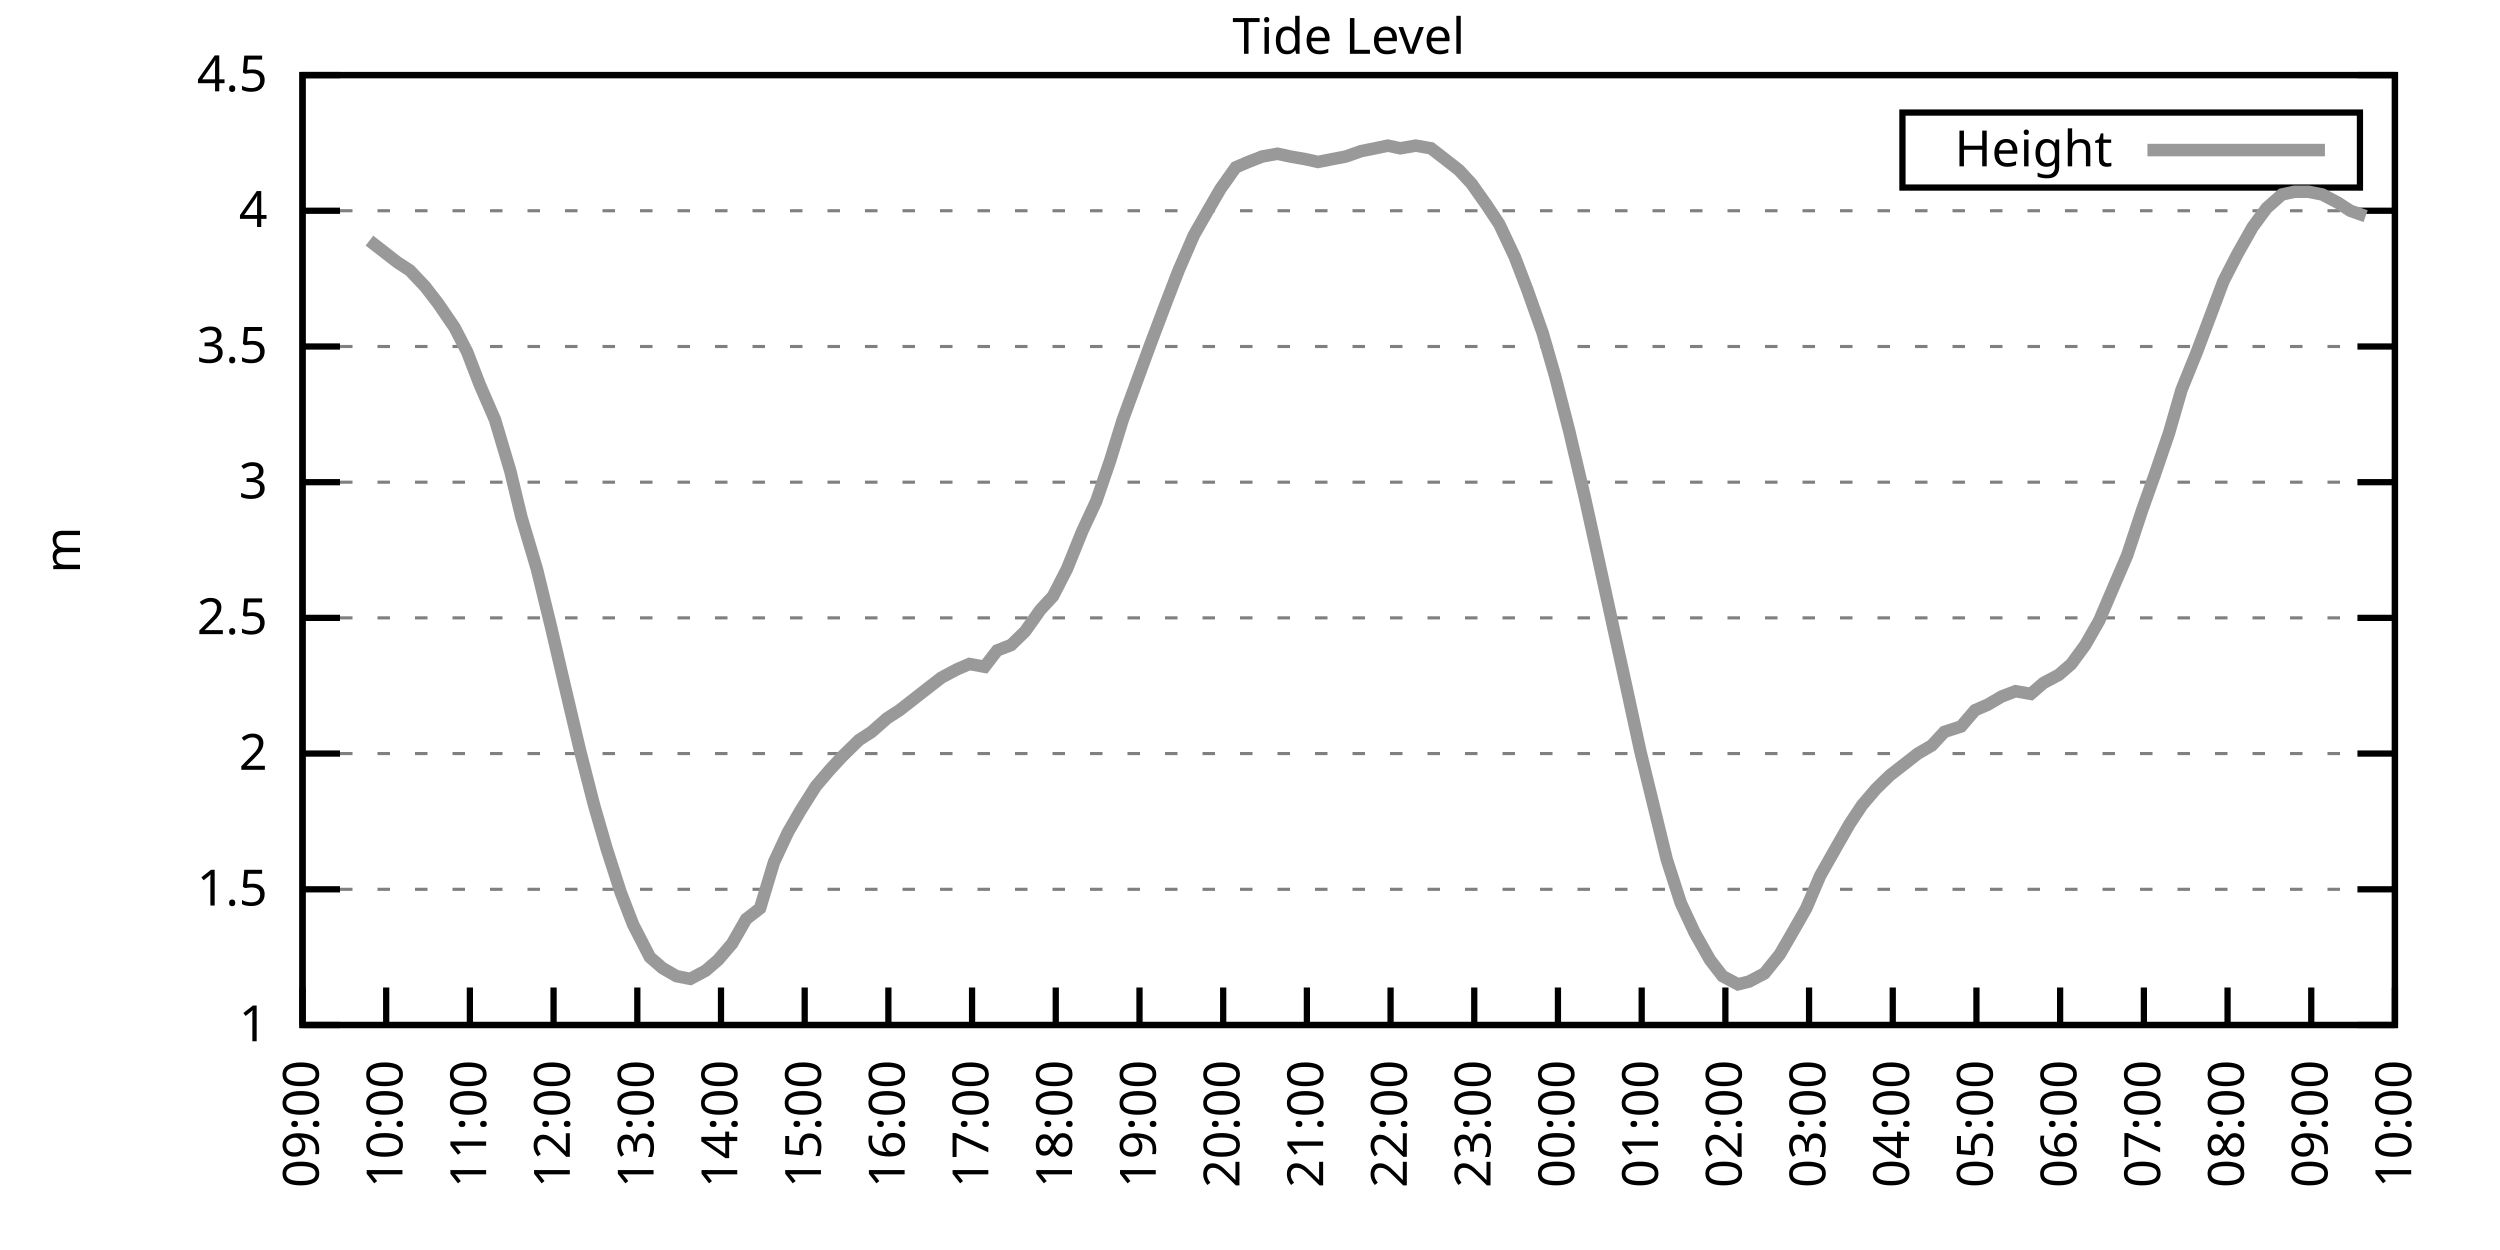
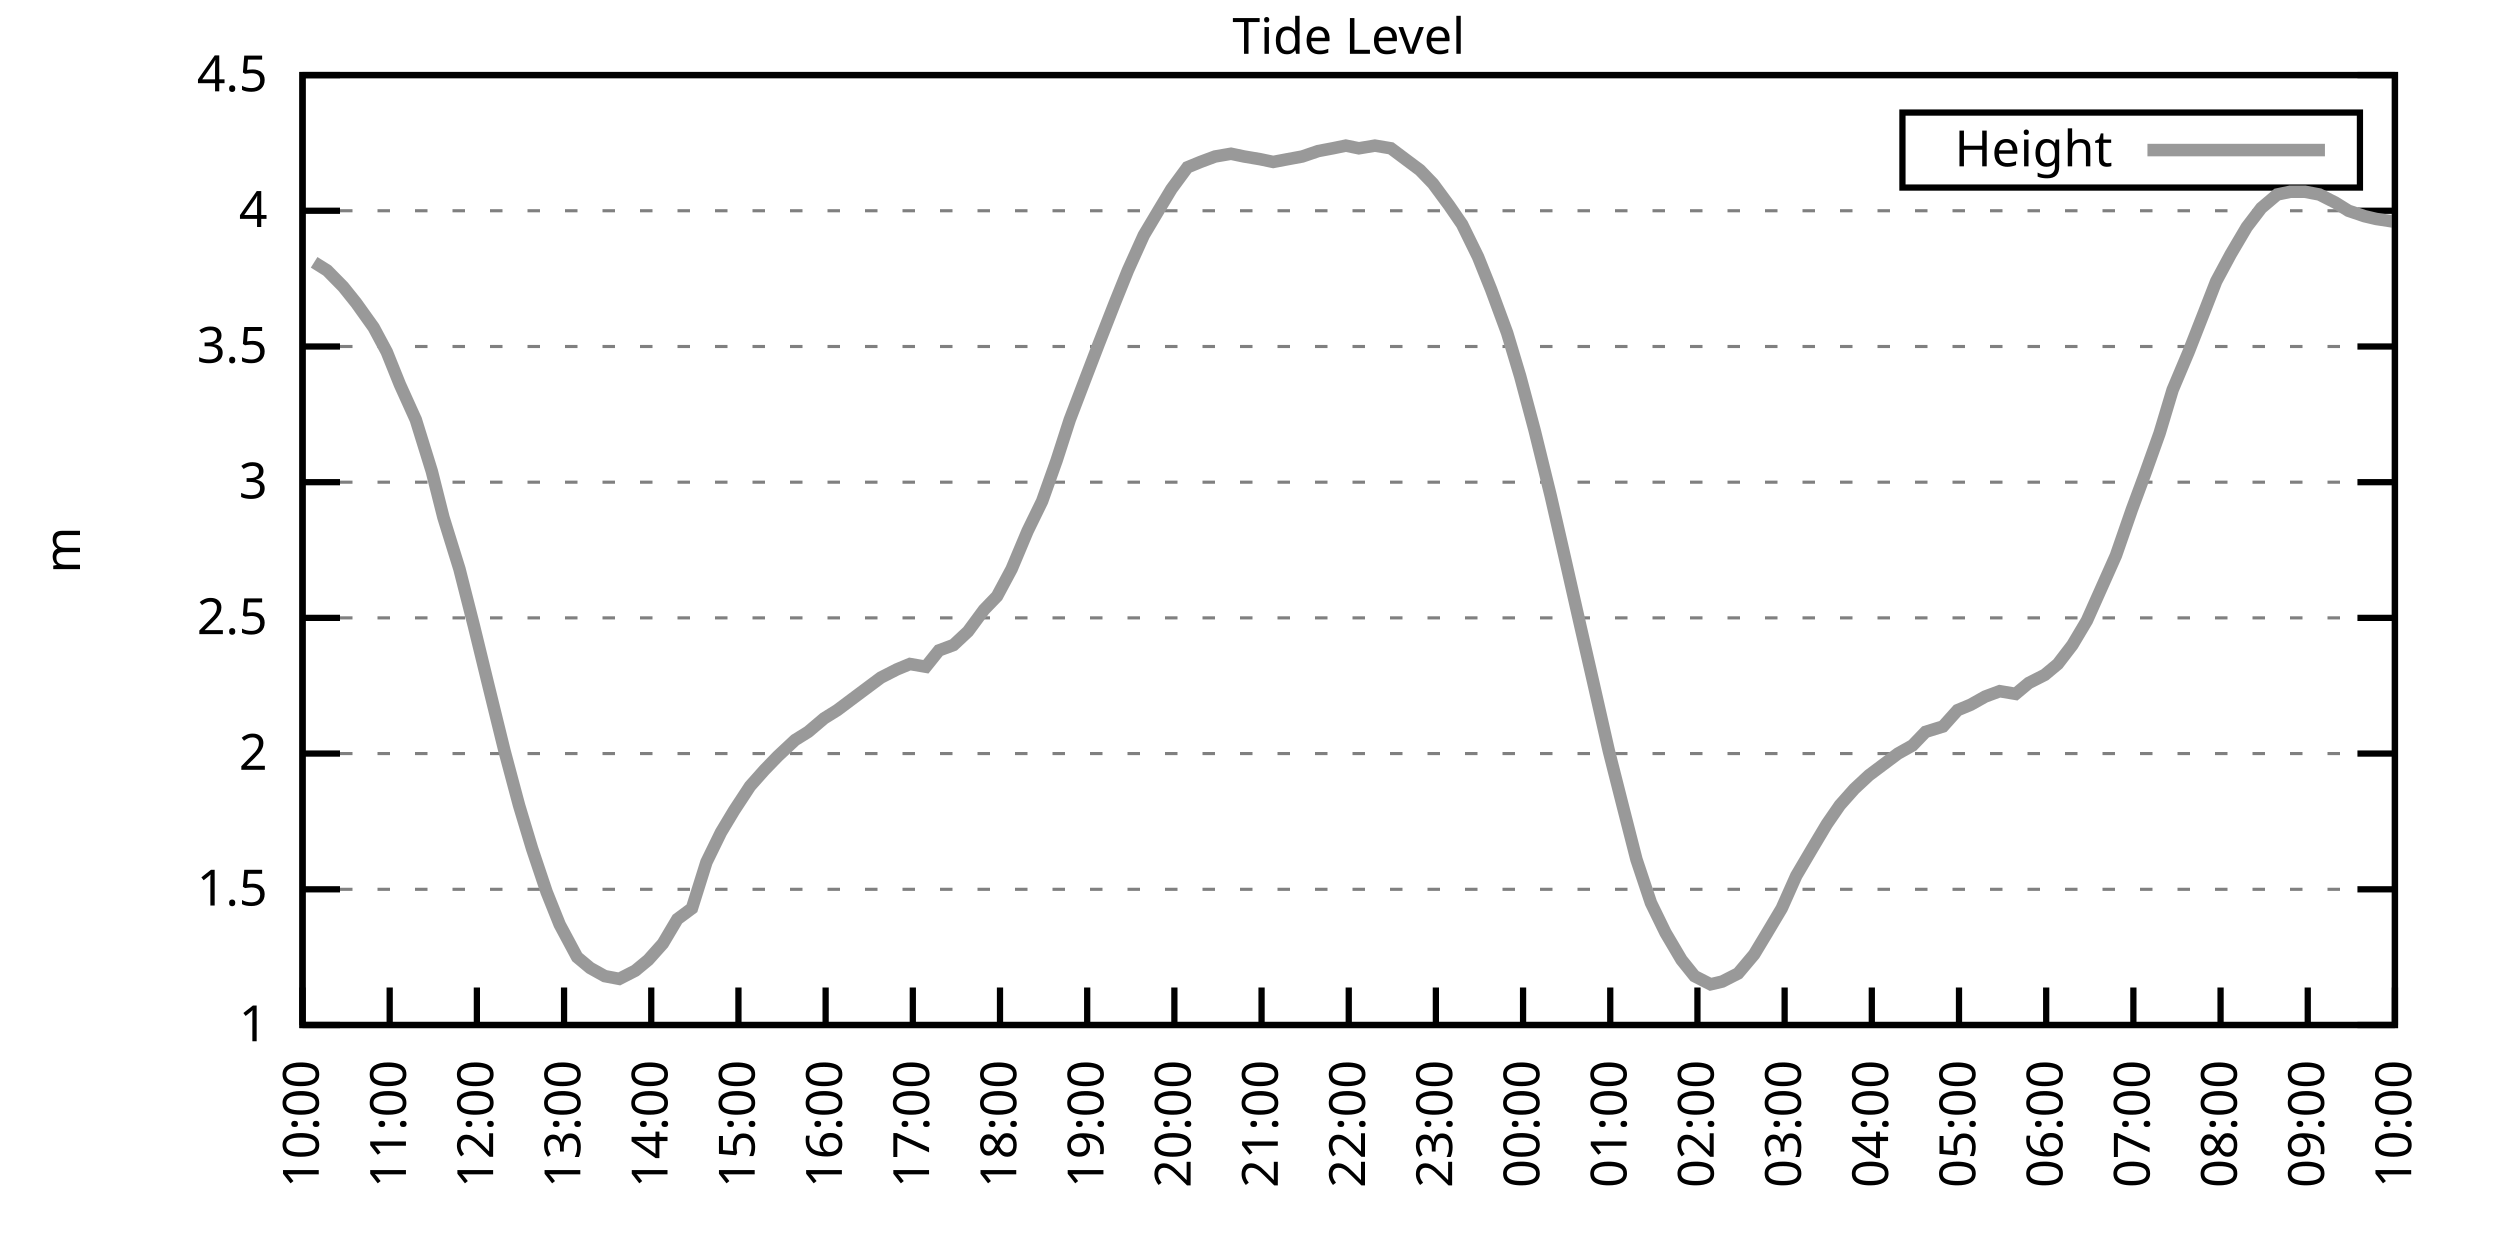
<svg xmlns="http://www.w3.org/2000/svg" xmlns:xlink="http://www.w3.org/1999/xlink" width="400" height="200" viewBox="0 0 400 200">
  <g id="gnuplot_canvas">
    <rect x="0" y="0" width="400" height="200" fill="none" />
    <defs>
      <circle id="gpDot" r="0.5" stroke-width="0.5" stroke="currentColor" />
      <path id="gpPt0" stroke-width="0.333" stroke="currentColor" d="M-1,0 h2 M0,-1 v2" />
      <path id="gpPt1" stroke-width="0.333" stroke="currentColor" d="M-1,-1 L1,1 M1,-1 L-1,1" />
      <path id="gpPt2" stroke-width="0.333" stroke="currentColor" d="M-1,0 L1,0 M0,-1 L0,1 M-1,-1 L1,1 M-1,1 L1,-1" />
      <rect id="gpPt3" stroke-width="0.333" stroke="currentColor" x="-1" y="-1" width="2" height="2" />
      <rect id="gpPt4" stroke-width="0.333" stroke="currentColor" fill="currentColor" x="-1" y="-1" width="2" height="2" />
      <circle id="gpPt5" stroke-width="0.333" stroke="currentColor" cx="0" cy="0" r="1" />
      <use xlink:href="#gpPt5" id="gpPt6" fill="currentColor" stroke="none" />
      <path id="gpPt7" stroke-width="0.333" stroke="currentColor" d="M0,-1.33 L-1.33,0.67 L1.33,0.67 z" />
      <use xlink:href="#gpPt7" id="gpPt8" fill="currentColor" stroke="none" />
      <use xlink:href="#gpPt7" id="gpPt9" stroke="currentColor" transform="rotate(180)" />
      <use xlink:href="#gpPt9" id="gpPt10" fill="currentColor" stroke="none" />
      <use xlink:href="#gpPt3" id="gpPt11" stroke="currentColor" transform="rotate(45)" />
      <use xlink:href="#gpPt11" id="gpPt12" fill="currentColor" stroke="none" />
      <path id="gpPt13" stroke-width="0.333" stroke="currentColor" d="M0,1.330 L1.265,0.411 L0.782,-1.067 L-0.782,-1.076 L-1.265,0.411 z" />
      <use xlink:href="#gpPt13" id="gpPt14" fill="currentColor" stroke="none" />
      <filter id="textbox" filterUnits="objectBoundingBox" x="0" y="0" height="1" width="1">
        <feFlood flood-color="white" flood-opacity="1" result="bgnd" />
        <feComposite in="SourceGraphic" in2="bgnd" operator="atop" />
      </filter>
      <filter id="greybox" filterUnits="objectBoundingBox" x="0" y="0" height="1" width="1">
        <feFlood flood-color="lightgrey" flood-opacity="1" result="grey" />
        <feComposite in="SourceGraphic" in2="grey" operator="atop" />
      </filter>
    </defs>
    <g fill="none" color="white" stroke="currentColor" stroke-width="1.00" stroke-linecap="butt" stroke-linejoin="miter">
</g>
    <g fill="none" color="black" stroke="currentColor" stroke-width="1.00" stroke-linecap="butt" stroke-linejoin="miter">
      <g stroke="none" shape-rendering="crispEdges">
        <polygon fill="rgb(255, 255, 255)" points="48.40,164.00 383.18,164.00 383.18,12.02 48.40,12.02 " />
      </g>
    </g>
    <g fill="none" color="black" stroke="currentColor" stroke-width="1.00" stroke-linecap="butt" stroke-linejoin="miter">
</g>
    <g fill="none" color="black" stroke="black" stroke-width="0.50" stroke-linecap="butt" stroke-linejoin="miter">
</g>
    <g fill="none" color="gray" stroke="currentColor" stroke-width="0.50" stroke-linecap="butt" stroke-linejoin="miter">
      <path stroke="gray" stroke-dasharray="2,4" class="gridline" d="M48.40,164.00 L383.19,164.00  " />
    </g>
    <g fill="none" color="gray" stroke="gray" stroke-width="1.00" stroke-linecap="butt" stroke-linejoin="miter">
</g>
    <g fill="none" color="black" stroke="currentColor" stroke-width="1.00" stroke-linecap="butt" stroke-linejoin="miter">
      <path stroke="black" d="M48.40,164.00 L54.40,164.00 M383.19,164.00 L377.19,164.00  " />
      <g transform="translate(42.80,166.60)" stroke="none" fill="black" font-family="Sans" font-size="8.00" text-anchor="end">
        <text>
          <tspan font-family="Sans"> 1</tspan>
        </text>
      </g>
    </g>
    <g fill="none" color="black" stroke="currentColor" stroke-width="1.00" stroke-linecap="butt" stroke-linejoin="miter">
</g>
    <g fill="none" color="black" stroke="black" stroke-width="0.50" stroke-linecap="butt" stroke-linejoin="miter">
</g>
    <g fill="none" color="gray" stroke="currentColor" stroke-width="0.50" stroke-linecap="butt" stroke-linejoin="miter">
      <path stroke="gray" stroke-dasharray="2,4" class="gridline" d="M48.40,142.29 L383.19,142.29  " />
    </g>
    <g fill="none" color="gray" stroke="gray" stroke-width="1.00" stroke-linecap="butt" stroke-linejoin="miter">
</g>
    <g fill="none" color="black" stroke="currentColor" stroke-width="1.00" stroke-linecap="butt" stroke-linejoin="miter">
      <path stroke="black" d="M48.40,142.29 L54.40,142.29 M383.19,142.29 L377.19,142.29  " />
      <g transform="translate(42.80,144.89)" stroke="none" fill="black" font-family="Sans" font-size="8.00" text-anchor="end">
        <text>
          <tspan font-family="Sans"> 1.5</tspan>
        </text>
      </g>
    </g>
    <g fill="none" color="black" stroke="currentColor" stroke-width="1.00" stroke-linecap="butt" stroke-linejoin="miter">
</g>
    <g fill="none" color="black" stroke="black" stroke-width="0.50" stroke-linecap="butt" stroke-linejoin="miter">
</g>
    <g fill="none" color="gray" stroke="currentColor" stroke-width="0.50" stroke-linecap="butt" stroke-linejoin="miter">
      <path stroke="gray" stroke-dasharray="2,4" class="gridline" d="M48.40,120.57 L383.19,120.57  " />
    </g>
    <g fill="none" color="gray" stroke="gray" stroke-width="1.00" stroke-linecap="butt" stroke-linejoin="miter">
</g>
    <g fill="none" color="black" stroke="currentColor" stroke-width="1.00" stroke-linecap="butt" stroke-linejoin="miter">
      <path stroke="black" d="M48.40,120.57 L54.40,120.57 M383.19,120.57 L377.19,120.57  " />
      <g transform="translate(42.80,123.17)" stroke="none" fill="black" font-family="Sans" font-size="8.00" text-anchor="end">
        <text>
          <tspan font-family="Sans"> 2</tspan>
        </text>
      </g>
    </g>
    <g fill="none" color="black" stroke="currentColor" stroke-width="1.00" stroke-linecap="butt" stroke-linejoin="miter">
</g>
    <g fill="none" color="black" stroke="black" stroke-width="0.50" stroke-linecap="butt" stroke-linejoin="miter">
</g>
    <g fill="none" color="gray" stroke="currentColor" stroke-width="0.50" stroke-linecap="butt" stroke-linejoin="miter">
      <path stroke="gray" stroke-dasharray="2,4" class="gridline" d="M48.40,98.86 L383.19,98.86  " />
    </g>
    <g fill="none" color="gray" stroke="gray" stroke-width="1.00" stroke-linecap="butt" stroke-linejoin="miter">
</g>
    <g fill="none" color="black" stroke="currentColor" stroke-width="1.00" stroke-linecap="butt" stroke-linejoin="miter">
      <path stroke="black" d="M48.40,98.86 L54.40,98.86 M383.19,98.86 L377.19,98.86  " />
      <g transform="translate(42.80,101.46)" stroke="none" fill="black" font-family="Sans" font-size="8.00" text-anchor="end">
        <text>
          <tspan font-family="Sans"> 2.5</tspan>
        </text>
      </g>
    </g>
    <g fill="none" color="black" stroke="currentColor" stroke-width="1.00" stroke-linecap="butt" stroke-linejoin="miter">
</g>
    <g fill="none" color="black" stroke="black" stroke-width="0.50" stroke-linecap="butt" stroke-linejoin="miter">
</g>
    <g fill="none" color="gray" stroke="currentColor" stroke-width="0.50" stroke-linecap="butt" stroke-linejoin="miter">
      <path stroke="gray" stroke-dasharray="2,4" class="gridline" d="M48.40,77.15 L383.19,77.15  " />
    </g>
    <g fill="none" color="gray" stroke="gray" stroke-width="1.00" stroke-linecap="butt" stroke-linejoin="miter">
</g>
    <g fill="none" color="black" stroke="currentColor" stroke-width="1.00" stroke-linecap="butt" stroke-linejoin="miter">
      <path stroke="black" d="M48.40,77.15 L54.40,77.15 M383.19,77.15 L377.19,77.15  " />
      <g transform="translate(42.80,79.75)" stroke="none" fill="black" font-family="Sans" font-size="8.00" text-anchor="end">
        <text>
          <tspan font-family="Sans"> 3</tspan>
        </text>
      </g>
    </g>
    <g fill="none" color="black" stroke="currentColor" stroke-width="1.00" stroke-linecap="butt" stroke-linejoin="miter">
</g>
    <g fill="none" color="black" stroke="black" stroke-width="0.50" stroke-linecap="butt" stroke-linejoin="miter">
</g>
    <g fill="none" color="gray" stroke="currentColor" stroke-width="0.50" stroke-linecap="butt" stroke-linejoin="miter">
      <path stroke="gray" stroke-dasharray="2,4" class="gridline" d="M48.40,55.44 L383.19,55.44  " />
    </g>
    <g fill="none" color="gray" stroke="gray" stroke-width="1.00" stroke-linecap="butt" stroke-linejoin="miter">
</g>
    <g fill="none" color="black" stroke="currentColor" stroke-width="1.00" stroke-linecap="butt" stroke-linejoin="miter">
      <path stroke="black" d="M48.40,55.44 L54.40,55.44 M383.19,55.44 L377.19,55.44  " />
      <g transform="translate(42.80,58.04)" stroke="none" fill="black" font-family="Sans" font-size="8.00" text-anchor="end">
        <text>
          <tspan font-family="Sans"> 3.5</tspan>
        </text>
      </g>
    </g>
    <g fill="none" color="black" stroke="currentColor" stroke-width="1.00" stroke-linecap="butt" stroke-linejoin="miter">
</g>
    <g fill="none" color="black" stroke="black" stroke-width="0.50" stroke-linecap="butt" stroke-linejoin="miter">
</g>
    <g fill="none" color="gray" stroke="currentColor" stroke-width="0.50" stroke-linecap="butt" stroke-linejoin="miter">
      <path stroke="gray" stroke-dasharray="2,4" class="gridline" d="M48.40,33.72 L383.19,33.72  " />
    </g>
    <g fill="none" color="gray" stroke="gray" stroke-width="1.00" stroke-linecap="butt" stroke-linejoin="miter">
</g>
    <g fill="none" color="black" stroke="currentColor" stroke-width="1.00" stroke-linecap="butt" stroke-linejoin="miter">
      <path stroke="black" d="M48.40,33.72 L54.40,33.72 M383.19,33.72 L377.19,33.72  " />
      <g transform="translate(42.80,36.32)" stroke="none" fill="black" font-family="Sans" font-size="8.00" text-anchor="end">
        <text>
          <tspan font-family="Sans"> 4</tspan>
        </text>
      </g>
    </g>
    <g fill="none" color="black" stroke="currentColor" stroke-width="1.00" stroke-linecap="butt" stroke-linejoin="miter">
</g>
    <g fill="none" color="black" stroke="black" stroke-width="0.50" stroke-linecap="butt" stroke-linejoin="miter">
</g>
    <g fill="none" color="gray" stroke="currentColor" stroke-width="0.50" stroke-linecap="butt" stroke-linejoin="miter">
      <path stroke="gray" stroke-dasharray="2,4" class="gridline" d="M48.40,12.01 L383.19,12.01  " />
    </g>
    <g fill="none" color="gray" stroke="gray" stroke-width="1.00" stroke-linecap="butt" stroke-linejoin="miter">
</g>
    <g fill="none" color="black" stroke="currentColor" stroke-width="1.00" stroke-linecap="butt" stroke-linejoin="miter">
      <path stroke="black" d="M48.40,12.01 L54.40,12.01 M383.19,12.01 L377.19,12.01  " />
      <g transform="translate(42.80,14.61)" stroke="none" fill="black" font-family="Sans" font-size="8.00" text-anchor="end">
        <text>
          <tspan font-family="Sans"> 4.5</tspan>
        </text>
      </g>
    </g>
    <g fill="none" color="black" stroke="currentColor" stroke-width="1.00" stroke-linecap="butt" stroke-linejoin="miter">
      <path stroke="black" d="M48.40,164.00 L48.40,158.00  " />
      <g transform="translate(51.00,169.60) rotate(270.00)" stroke="none" fill="black" font-family="Sans" font-size="8.00" text-anchor="end">
        <text>
-           <tspan font-family="Sans">09:00</tspan>
-         </text>
-       </g>
-     </g>
-     <g fill="none" color="black" stroke="currentColor" stroke-width="1.00" stroke-linecap="butt" stroke-linejoin="miter">
-       <path stroke="black" d="M61.79,164.00 L61.79,158.00  " />
-       <g transform="translate(64.39,169.60) rotate(270.00)" stroke="none" fill="black" font-family="Sans" font-size="8.00" text-anchor="end">
-         <text>
          <tspan font-family="Sans">10:00</tspan>
        </text>
      </g>
    </g>
    <g fill="none" color="black" stroke="currentColor" stroke-width="1.00" stroke-linecap="butt" stroke-linejoin="miter">
-       <path stroke="black" d="M75.18,164.00 L75.18,158.00  " />
-       <g transform="translate(77.78,169.60) rotate(270.00)" stroke="none" fill="black" font-family="Sans" font-size="8.00" text-anchor="end">
+       <path stroke="black" d="M62.35,164.00 L62.35,158.00  " />
+       <g transform="translate(64.95,169.60) rotate(270.00)" stroke="none" fill="black" font-family="Sans" font-size="8.00" text-anchor="end">
        <text>
          <tspan font-family="Sans">11:00</tspan>
        </text>
      </g>
    </g>
    <g fill="none" color="black" stroke="currentColor" stroke-width="1.00" stroke-linecap="butt" stroke-linejoin="miter">
-       <path stroke="black" d="M88.57,164.00 L88.57,158.00  " />
-       <g transform="translate(91.17,169.60) rotate(270.00)" stroke="none" fill="black" font-family="Sans" font-size="8.00" text-anchor="end">
+       <path stroke="black" d="M76.30,164.00 L76.30,158.00  " />
+       <g transform="translate(78.90,169.60) rotate(270.00)" stroke="none" fill="black" font-family="Sans" font-size="8.00" text-anchor="end">
        <text>
          <tspan font-family="Sans">12:00</tspan>
        </text>
      </g>
    </g>
    <g fill="none" color="black" stroke="currentColor" stroke-width="1.00" stroke-linecap="butt" stroke-linejoin="miter">
-       <path stroke="black" d="M101.97,164.00 L101.97,158.00  " />
-       <g transform="translate(104.57,169.60) rotate(270.00)" stroke="none" fill="black" font-family="Sans" font-size="8.00" text-anchor="end">
+       <path stroke="black" d="M90.25,164.00 L90.25,158.00  " />
+       <g transform="translate(92.85,169.60) rotate(270.00)" stroke="none" fill="black" font-family="Sans" font-size="8.00" text-anchor="end">
        <text>
          <tspan font-family="Sans">13:00</tspan>
        </text>
      </g>
    </g>
    <g fill="none" color="black" stroke="currentColor" stroke-width="1.00" stroke-linecap="butt" stroke-linejoin="miter">
-       <path stroke="black" d="M115.36,164.00 L115.36,158.00  " />
-       <g transform="translate(117.96,169.60) rotate(270.00)" stroke="none" fill="black" font-family="Sans" font-size="8.00" text-anchor="end">
+       <path stroke="black" d="M104.20,164.00 L104.20,158.00  " />
+       <g transform="translate(106.80,169.60) rotate(270.00)" stroke="none" fill="black" font-family="Sans" font-size="8.00" text-anchor="end">
        <text>
          <tspan font-family="Sans">14:00</tspan>
        </text>
      </g>
    </g>
    <g fill="none" color="black" stroke="currentColor" stroke-width="1.00" stroke-linecap="butt" stroke-linejoin="miter">
-       <path stroke="black" d="M128.75,164.00 L128.75,158.00  " />
-       <g transform="translate(131.35,169.60) rotate(270.00)" stroke="none" fill="black" font-family="Sans" font-size="8.00" text-anchor="end">
+       <path stroke="black" d="M118.15,164.00 L118.15,158.00  " />
+       <g transform="translate(120.75,169.60) rotate(270.00)" stroke="none" fill="black" font-family="Sans" font-size="8.00" text-anchor="end">
        <text>
          <tspan font-family="Sans">15:00</tspan>
        </text>
      </g>
    </g>
    <g fill="none" color="black" stroke="currentColor" stroke-width="1.00" stroke-linecap="butt" stroke-linejoin="miter">
-       <path stroke="black" d="M142.14,164.00 L142.14,158.00  " />
-       <g transform="translate(144.74,169.60) rotate(270.00)" stroke="none" fill="black" font-family="Sans" font-size="8.00" text-anchor="end">
+       <path stroke="black" d="M132.10,164.00 L132.10,158.00  " />
+       <g transform="translate(134.70,169.60) rotate(270.00)" stroke="none" fill="black" font-family="Sans" font-size="8.00" text-anchor="end">
        <text>
          <tspan font-family="Sans">16:00</tspan>
        </text>
      </g>
    </g>
    <g fill="none" color="black" stroke="currentColor" stroke-width="1.00" stroke-linecap="butt" stroke-linejoin="miter">
-       <path stroke="black" d="M155.53,164.00 L155.53,158.00  " />
-       <g transform="translate(158.13,169.60) rotate(270.00)" stroke="none" fill="black" font-family="Sans" font-size="8.00" text-anchor="end">
+       <path stroke="black" d="M146.05,164.00 L146.05,158.00  " />
+       <g transform="translate(148.65,169.60) rotate(270.00)" stroke="none" fill="black" font-family="Sans" font-size="8.00" text-anchor="end">
        <text>
          <tspan font-family="Sans">17:00</tspan>
        </text>
      </g>
    </g>
    <g fill="none" color="black" stroke="currentColor" stroke-width="1.00" stroke-linecap="butt" stroke-linejoin="miter">
-       <path stroke="black" d="M168.92,164.00 L168.92,158.00  " />
-       <g transform="translate(171.52,169.60) rotate(270.00)" stroke="none" fill="black" font-family="Sans" font-size="8.00" text-anchor="end">
+       <path stroke="black" d="M160.00,164.00 L160.00,158.00  " />
+       <g transform="translate(162.60,169.60) rotate(270.00)" stroke="none" fill="black" font-family="Sans" font-size="8.00" text-anchor="end">
        <text>
          <tspan font-family="Sans">18:00</tspan>
        </text>
      </g>
    </g>
    <g fill="none" color="black" stroke="currentColor" stroke-width="1.00" stroke-linecap="butt" stroke-linejoin="miter">
-       <path stroke="black" d="M182.32,164.00 L182.32,158.00  " />
-       <g transform="translate(184.92,169.60) rotate(270.00)" stroke="none" fill="black" font-family="Sans" font-size="8.00" text-anchor="end">
+       <path stroke="black" d="M173.95,164.00 L173.95,158.00  " />
+       <g transform="translate(176.55,169.60) rotate(270.00)" stroke="none" fill="black" font-family="Sans" font-size="8.00" text-anchor="end">
        <text>
          <tspan font-family="Sans">19:00</tspan>
        </text>
      </g>
    </g>
    <g fill="none" color="black" stroke="currentColor" stroke-width="1.00" stroke-linecap="butt" stroke-linejoin="miter">
-       <path stroke="black" d="M195.71,164.00 L195.71,158.00  " />
-       <g transform="translate(198.31,169.60) rotate(270.00)" stroke="none" fill="black" font-family="Sans" font-size="8.00" text-anchor="end">
+       <path stroke="black" d="M187.90,164.00 L187.90,158.00  " />
+       <g transform="translate(190.50,169.60) rotate(270.00)" stroke="none" fill="black" font-family="Sans" font-size="8.00" text-anchor="end">
        <text>
          <tspan font-family="Sans">20:00</tspan>
        </text>
      </g>
    </g>
    <g fill="none" color="black" stroke="currentColor" stroke-width="1.00" stroke-linecap="butt" stroke-linejoin="miter">
-       <path stroke="black" d="M209.10,164.00 L209.10,158.00  " />
-       <g transform="translate(211.70,169.60) rotate(270.00)" stroke="none" fill="black" font-family="Sans" font-size="8.00" text-anchor="end">
+       <path stroke="black" d="M201.85,164.00 L201.85,158.00  " />
+       <g transform="translate(204.45,169.60) rotate(270.00)" stroke="none" fill="black" font-family="Sans" font-size="8.00" text-anchor="end">
        <text>
          <tspan font-family="Sans">21:00</tspan>
        </text>
      </g>
    </g>
    <g fill="none" color="black" stroke="currentColor" stroke-width="1.00" stroke-linecap="butt" stroke-linejoin="miter">
-       <path stroke="black" d="M222.49,164.00 L222.49,158.00  " />
-       <g transform="translate(225.09,169.60) rotate(270.00)" stroke="none" fill="black" font-family="Sans" font-size="8.00" text-anchor="end">
+       <path stroke="black" d="M215.80,164.00 L215.80,158.00  " />
+       <g transform="translate(218.40,169.60) rotate(270.00)" stroke="none" fill="black" font-family="Sans" font-size="8.00" text-anchor="end">
        <text>
          <tspan font-family="Sans">22:00</tspan>
        </text>
      </g>
    </g>
    <g fill="none" color="black" stroke="currentColor" stroke-width="1.00" stroke-linecap="butt" stroke-linejoin="miter">
-       <path stroke="black" d="M235.88,164.00 L235.88,158.00  " />
-       <g transform="translate(238.48,169.60) rotate(270.00)" stroke="none" fill="black" font-family="Sans" font-size="8.00" text-anchor="end">
+       <path stroke="black" d="M229.74,164.00 L229.74,158.00  " />
+       <g transform="translate(232.34,169.60) rotate(270.00)" stroke="none" fill="black" font-family="Sans" font-size="8.00" text-anchor="end">
        <text>
          <tspan font-family="Sans">23:00</tspan>
        </text>
      </g>
    </g>
    <g fill="none" color="black" stroke="currentColor" stroke-width="1.00" stroke-linecap="butt" stroke-linejoin="miter">
-       <path stroke="black" d="M249.27,164.00 L249.27,158.00  " />
-       <g transform="translate(251.87,169.60) rotate(270.00)" stroke="none" fill="black" font-family="Sans" font-size="8.00" text-anchor="end">
+       <path stroke="black" d="M243.69,164.00 L243.69,158.00  " />
+       <g transform="translate(246.29,169.60) rotate(270.00)" stroke="none" fill="black" font-family="Sans" font-size="8.00" text-anchor="end">
        <text>
          <tspan font-family="Sans">00:00</tspan>
        </text>
      </g>
    </g>
    <g fill="none" color="black" stroke="currentColor" stroke-width="1.00" stroke-linecap="butt" stroke-linejoin="miter">
-       <path stroke="black" d="M262.67,164.00 L262.67,158.00  " />
-       <g transform="translate(265.27,169.60) rotate(270.00)" stroke="none" fill="black" font-family="Sans" font-size="8.00" text-anchor="end">
+       <path stroke="black" d="M257.64,164.00 L257.64,158.00  " />
+       <g transform="translate(260.24,169.60) rotate(270.00)" stroke="none" fill="black" font-family="Sans" font-size="8.00" text-anchor="end">
        <text>
          <tspan font-family="Sans">01:00</tspan>
        </text>
      </g>
    </g>
    <g fill="none" color="black" stroke="currentColor" stroke-width="1.00" stroke-linecap="butt" stroke-linejoin="miter">
-       <path stroke="black" d="M276.06,164.00 L276.06,158.00  " />
-       <g transform="translate(278.66,169.60) rotate(270.00)" stroke="none" fill="black" font-family="Sans" font-size="8.00" text-anchor="end">
+       <path stroke="black" d="M271.59,164.00 L271.59,158.00  " />
+       <g transform="translate(274.19,169.60) rotate(270.00)" stroke="none" fill="black" font-family="Sans" font-size="8.00" text-anchor="end">
        <text>
          <tspan font-family="Sans">02:00</tspan>
        </text>
      </g>
    </g>
    <g fill="none" color="black" stroke="currentColor" stroke-width="1.00" stroke-linecap="butt" stroke-linejoin="miter">
-       <path stroke="black" d="M289.45,164.00 L289.45,158.00  " />
-       <g transform="translate(292.05,169.60) rotate(270.00)" stroke="none" fill="black" font-family="Sans" font-size="8.00" text-anchor="end">
+       <path stroke="black" d="M285.54,164.00 L285.54,158.00  " />
+       <g transform="translate(288.14,169.60) rotate(270.00)" stroke="none" fill="black" font-family="Sans" font-size="8.00" text-anchor="end">
        <text>
          <tspan font-family="Sans">03:00</tspan>
        </text>
      </g>
    </g>
    <g fill="none" color="black" stroke="currentColor" stroke-width="1.00" stroke-linecap="butt" stroke-linejoin="miter">
-       <path stroke="black" d="M302.84,164.00 L302.84,158.00  " />
-       <g transform="translate(305.44,169.60) rotate(270.00)" stroke="none" fill="black" font-family="Sans" font-size="8.00" text-anchor="end">
+       <path stroke="black" d="M299.49,164.00 L299.49,158.00  " />
+       <g transform="translate(302.09,169.60) rotate(270.00)" stroke="none" fill="black" font-family="Sans" font-size="8.00" text-anchor="end">
        <text>
          <tspan font-family="Sans">04:00</tspan>
        </text>
      </g>
    </g>
    <g fill="none" color="black" stroke="currentColor" stroke-width="1.00" stroke-linecap="butt" stroke-linejoin="miter">
-       <path stroke="black" d="M316.23,164.00 L316.23,158.00  " />
-       <g transform="translate(318.83,169.60) rotate(270.00)" stroke="none" fill="black" font-family="Sans" font-size="8.00" text-anchor="end">
+       <path stroke="black" d="M313.44,164.00 L313.44,158.00  " />
+       <g transform="translate(316.04,169.60) rotate(270.00)" stroke="none" fill="black" font-family="Sans" font-size="8.00" text-anchor="end">
        <text>
          <tspan font-family="Sans">05:00</tspan>
        </text>
      </g>
    </g>
    <g fill="none" color="black" stroke="currentColor" stroke-width="1.00" stroke-linecap="butt" stroke-linejoin="miter">
-       <path stroke="black" d="M329.62,164.00 L329.62,158.00  " />
-       <g transform="translate(332.22,169.60) rotate(270.00)" stroke="none" fill="black" font-family="Sans" font-size="8.00" text-anchor="end">
+       <path stroke="black" d="M327.39,164.00 L327.39,158.00  " />
+       <g transform="translate(329.99,169.60) rotate(270.00)" stroke="none" fill="black" font-family="Sans" font-size="8.00" text-anchor="end">
        <text>
          <tspan font-family="Sans">06:00</tspan>
        </text>
      </g>
    </g>
    <g fill="none" color="black" stroke="currentColor" stroke-width="1.00" stroke-linecap="butt" stroke-linejoin="miter">
-       <path stroke="black" d="M343.02,164.00 L343.02,158.00  " />
-       <g transform="translate(345.62,169.60) rotate(270.00)" stroke="none" fill="black" font-family="Sans" font-size="8.00" text-anchor="end">
+       <path stroke="black" d="M341.34,164.00 L341.34,158.00  " />
+       <g transform="translate(343.94,169.60) rotate(270.00)" stroke="none" fill="black" font-family="Sans" font-size="8.00" text-anchor="end">
        <text>
          <tspan font-family="Sans">07:00</tspan>
        </text>
      </g>
    </g>
    <g fill="none" color="black" stroke="currentColor" stroke-width="1.00" stroke-linecap="butt" stroke-linejoin="miter">
-       <path stroke="black" d="M356.41,164.00 L356.41,158.00  " />
-       <g transform="translate(359.01,169.60) rotate(270.00)" stroke="none" fill="black" font-family="Sans" font-size="8.00" text-anchor="end">
+       <path stroke="black" d="M355.29,164.00 L355.29,158.00  " />
+       <g transform="translate(357.89,169.60) rotate(270.00)" stroke="none" fill="black" font-family="Sans" font-size="8.00" text-anchor="end">
        <text>
          <tspan font-family="Sans">08:00</tspan>
        </text>
      </g>
    </g>
    <g fill="none" color="black" stroke="currentColor" stroke-width="1.00" stroke-linecap="butt" stroke-linejoin="miter">
-       <path stroke="black" d="M369.80,164.00 L369.80,158.00  " />
-       <g transform="translate(372.40,169.60) rotate(270.00)" stroke="none" fill="black" font-family="Sans" font-size="8.00" text-anchor="end">
+       <path stroke="black" d="M369.24,164.00 L369.24,158.00  " />
+       <g transform="translate(371.84,169.60) rotate(270.00)" stroke="none" fill="black" font-family="Sans" font-size="8.00" text-anchor="end">
        <text>
          <tspan font-family="Sans">09:00</tspan>
        </text>
      </g>
    </g>
    <g fill="none" color="black" stroke="currentColor" stroke-width="1.00" stroke-linecap="butt" stroke-linejoin="miter">
      <path stroke="black" d="M383.19,164.00 L383.19,158.00  " />
      <g transform="translate(385.79,169.60) rotate(270.00)" stroke="none" fill="black" font-family="Sans" font-size="8.00" text-anchor="end">
        <text>
          <tspan font-family="Sans">10:00</tspan>
        </text>
      </g>
    </g>
    <g fill="none" color="black" stroke="currentColor" stroke-width="1.00" stroke-linecap="butt" stroke-linejoin="miter">
</g>
    <g fill="none" color="black" stroke="currentColor" stroke-width="1.00" stroke-linecap="butt" stroke-linejoin="miter">
      <path stroke="black" d="M48.40,12.01 L48.40,164.00 L383.19,164.00 L383.19,12.01 L48.40,12.01 Z  " />
    </g>
    <g fill="none" color="black" stroke="currentColor" stroke-width="1.00" stroke-linecap="butt" stroke-linejoin="miter">
</g>
    <g fill="none" color="black" stroke="currentColor" stroke-width="1.00" stroke-linecap="butt" stroke-linejoin="miter">
      <path stroke="black" d="M304.39,30.01 L304.39,18.01 L377.59,18.01 L377.59,30.01 L304.39,30.01 Z  " />
    </g>
    <g id="Tide_level_plot_1">
      <g fill="none" color="white" stroke="black" stroke-width="2.00" stroke-linecap="butt" stroke-linejoin="miter">
</g>
      <g fill="none" color="black" stroke="currentColor" stroke-width="2.00" stroke-linecap="butt" stroke-linejoin="miter">
        <g transform="translate(337.99,26.61)" stroke="none" fill="black" font-family="Sans" font-size="8.00" text-anchor="end">
          <text>
            <tspan font-family="Sans">Height</tspan>
          </text>
        </g>
      </g>
      <g fill="none" color="black" stroke="currentColor" stroke-width="2.00" stroke-linecap="butt" stroke-linejoin="miter">
-         <path stroke="rgb(153, 153, 153)" d="M343.59,24.01 L371.99,24.01 M59.11,38.50 L61.35,40.24 L63.58,41.97 L65.59,43.28 L68.04,45.88 L70.05,48.49   L72.73,52.40 L74.74,56.30 L76.75,61.52 L79.20,67.16 L81.66,75.41 L83.44,82.79 L85.90,91.04 L88.13,100.16   L90.36,109.72 L92.82,120.14 L95.05,128.83 L97.06,135.77 L99.29,142.72 L101.30,147.93 L103.98,153.14 L105.98,154.88   L108.22,156.18 L110.45,156.62 L112.90,155.31 L114.91,153.58 L117.14,150.97 L119.38,147.06 L121.61,145.33 L123.84,137.94   L126.07,133.17 L128.08,129.69 L130.54,125.79 L132.77,123.18 L134.78,121.01 L137.45,118.40 L139.46,117.10 L141.92,114.93   L143.93,113.63 L146.16,111.89 L148.39,110.15 L150.62,108.42 L153.08,107.11 L155.09,106.24 L157.54,106.68 L159.55,104.07   L161.78,103.20 L164.01,101.03 L166.47,97.56 L168.48,95.39 L170.71,91.04 L173.17,84.97 L175.40,80.19 L177.63,73.67   L179.64,67.16 L181.87,61.08 L184.10,55.00 L186.56,48.49 L188.57,43.28 L191.02,37.63 L193.25,33.72 L195.26,30.25   L197.72,26.77 L199.73,25.91 L201.96,25.04 L204.41,24.60 L206.42,25.04 L208.88,25.47 L210.88,25.91 L213.12,25.47   L215.35,25.04 L217.80,24.17 L220.04,23.73 L222.04,23.30 L224.05,23.73 L226.51,23.30 L228.96,23.73 L231.20,25.47   L233.43,27.21 L235.44,29.38 L237.89,32.85 L239.90,35.89 L242.36,41.11 L244.36,46.32 L246.82,53.26 L248.83,60.21   L251.06,68.90 L253.51,79.32 L255.52,88.44 L257.98,99.73 L259.99,108.85 L262.44,120.14 L264.45,128.39 L266.68,137.51   L268.92,144.46 L271.15,149.24 L273.60,153.58 L275.61,156.18 L278.07,157.49 L279.85,157.05 L282.31,155.75 L284.76,152.71   L286.77,149.24 L289.00,145.33 L291.23,140.12 L293.69,135.77 L295.92,131.86 L297.93,128.83 L300.16,126.22 L302.39,124.05   L304.63,122.31 L306.86,120.57 L309.09,119.27 L311.10,117.10 L313.78,116.23 L316.01,113.63 L318.02,112.76 L320.25,111.45   L322.48,110.59 L324.94,111.02 L326.95,109.28 L329.40,107.98 L331.41,106.24 L333.64,103.20 L335.87,99.30 L338.10,94.08   L340.34,88.87 L342.79,81.49 L344.80,75.85 L347.03,69.33 L349.04,62.38 L351.50,56.30 L353.95,49.79 L355.74,45.01   L357.97,40.67 L360.42,36.33 L362.66,33.29 L365.11,31.12 L367.12,30.68 L369.35,30.68 L371.58,31.12 L374.04,32.42   L376.05,33.72 L378.50,34.59  " />
+         <path stroke="rgb(153, 153, 153)" d="M343.59,24.01 L371.99,24.01 M50.26,41.97 L52.35,43.28 L54.91,45.88 L57.00,48.49 L59.79,52.40 L61.88,56.30   L63.98,61.52 L66.53,67.16 L69.09,75.41 L70.95,82.79 L73.51,91.04 L75.83,100.16 L78.16,109.72 L80.72,120.14   L83.04,128.83 L85.13,135.77 L87.46,142.72 L89.55,147.93 L92.34,153.14 L94.43,154.88 L96.76,156.18 L99.08,156.62   L101.64,155.31 L103.73,153.58 L106.06,150.97 L108.38,147.06 L110.71,145.33 L113.03,137.94 L115.36,133.17 L117.45,129.69   L120.01,125.79 L122.33,123.18 L124.43,121.01 L127.22,118.40 L129.31,117.10 L131.87,114.93 L133.96,113.63 L136.28,111.89   L138.61,110.15 L140.93,108.42 L143.49,107.11 L145.58,106.24 L148.14,106.68 L150.23,104.07 L152.56,103.20 L154.88,101.03   L157.44,97.56 L159.53,95.39 L161.86,91.04 L164.41,84.97 L166.74,80.19 L169.06,73.67 L171.16,67.16 L173.48,61.08   L175.81,55.00 L178.36,48.49 L180.46,43.28 L183.01,37.63 L185.34,33.72 L187.43,30.25 L189.99,26.77 L192.08,25.91   L194.41,25.04 L196.96,24.60 L199.06,25.04 L201.61,25.47 L203.71,25.91 L206.03,25.47 L208.36,25.04 L210.91,24.17   L213.24,23.73 L215.33,23.30 L217.42,23.73 L219.98,23.30 L222.54,23.73 L224.86,25.47 L227.19,27.21 L229.28,29.38   L231.84,32.85 L233.93,35.89 L236.49,41.11 L238.58,46.32 L241.14,53.26 L243.23,60.21 L245.55,68.90 L248.11,79.32   L250.20,88.44 L252.76,99.73 L254.85,108.85 L257.41,120.14 L259.50,128.39 L261.83,137.51 L264.15,144.46 L266.48,149.24   L269.04,153.58 L271.13,156.18 L273.69,157.49 L275.55,157.05 L278.10,155.75 L280.66,152.71 L282.75,149.24 L285.08,145.33   L287.40,140.12 L289.96,135.77 L292.29,131.86 L294.38,128.83 L296.70,126.22 L299.03,124.05 L301.35,122.31 L303.68,120.57   L306.00,119.27 L308.09,117.10 L310.88,116.23 L313.21,113.63 L315.30,112.76 L317.63,111.45 L319.95,110.59 L322.51,111.02   L324.60,109.28 L327.16,107.98 L329.25,106.24 L331.58,103.20 L333.90,99.30 L336.23,94.08 L338.55,88.87 L341.11,81.49   L343.20,75.85 L345.53,69.33 L347.62,62.38 L350.18,56.30 L352.73,49.79 L354.59,45.01 L356.92,40.67 L359.48,36.33   L361.80,33.29 L364.36,31.12 L366.45,30.68 L368.78,30.68 L371.10,31.12 L373.66,32.42 L375.75,33.72 L378.31,34.59   L380.17,35.03 L382.96,35.46  " />
      </g>
    </g>
    <g fill="none" color="black" stroke="currentColor" stroke-width="2.00" stroke-linecap="butt" stroke-linejoin="miter">
</g>
    <g fill="none" color="black" stroke="black" stroke-width="1.00" stroke-linecap="butt" stroke-linejoin="miter">
</g>
    <g fill="none" color="black" stroke="currentColor" stroke-width="1.00" stroke-linecap="butt" stroke-linejoin="miter">
      <path stroke="black" d="M48.40,12.01 L48.40,164.00 L383.19,164.00 L383.19,12.01 L48.40,12.01 Z  " />
      <g transform="translate(12.80,88.01) rotate(270.00)" stroke="none" fill="black" font-family="Sans" font-size="8.00" text-anchor="middle">
        <text>
          <tspan font-family="Sans">m</tspan>
        </text>
      </g>
    </g>
    <g fill="none" color="black" stroke="currentColor" stroke-width="1.00" stroke-linecap="butt" stroke-linejoin="miter">
</g>
    <g fill="none" color="black" stroke="currentColor" stroke-width="1.00" stroke-linecap="butt" stroke-linejoin="miter">
      <g transform="translate(215.79,8.61)" stroke="none" fill="black" font-family="Sans" font-size="8.00" text-anchor="middle">
        <text>
          <tspan font-family="Sans">Tide Level</tspan>
        </text>
      </g>
    </g>
    <g fill="none" color="black" stroke="currentColor" stroke-width="1.00" stroke-linecap="butt" stroke-linejoin="miter">
</g>
  </g>
</svg>
